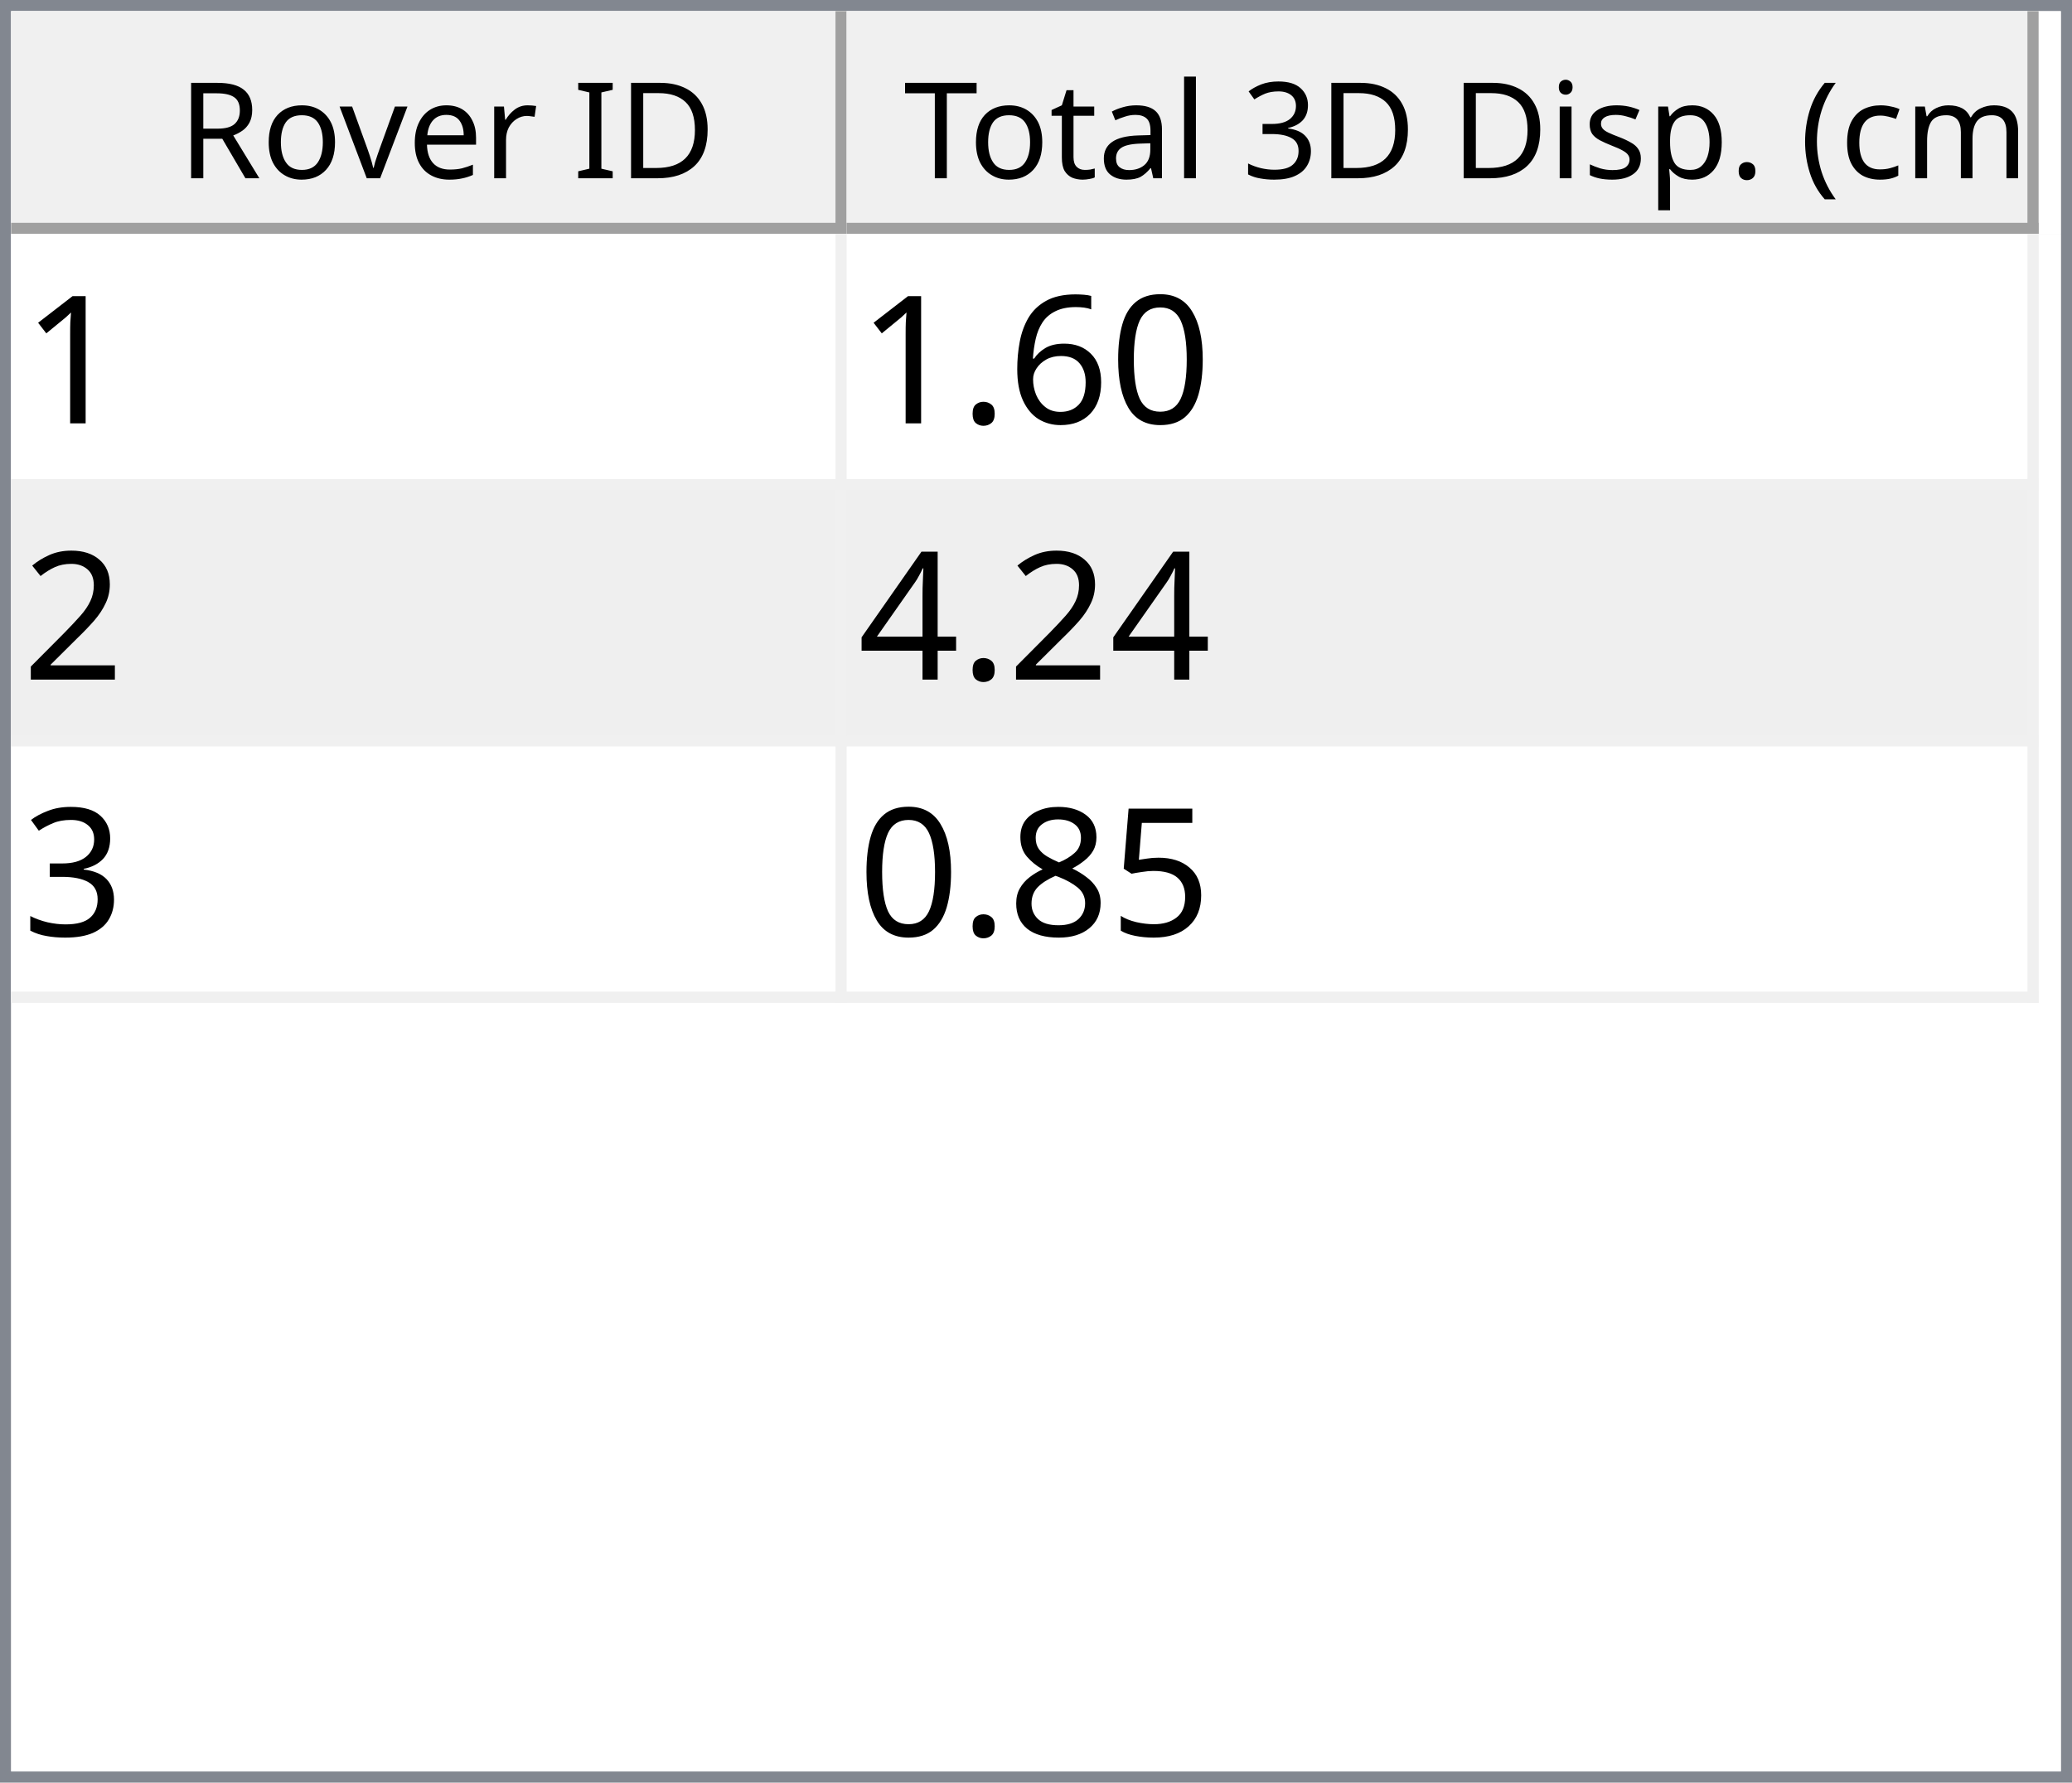
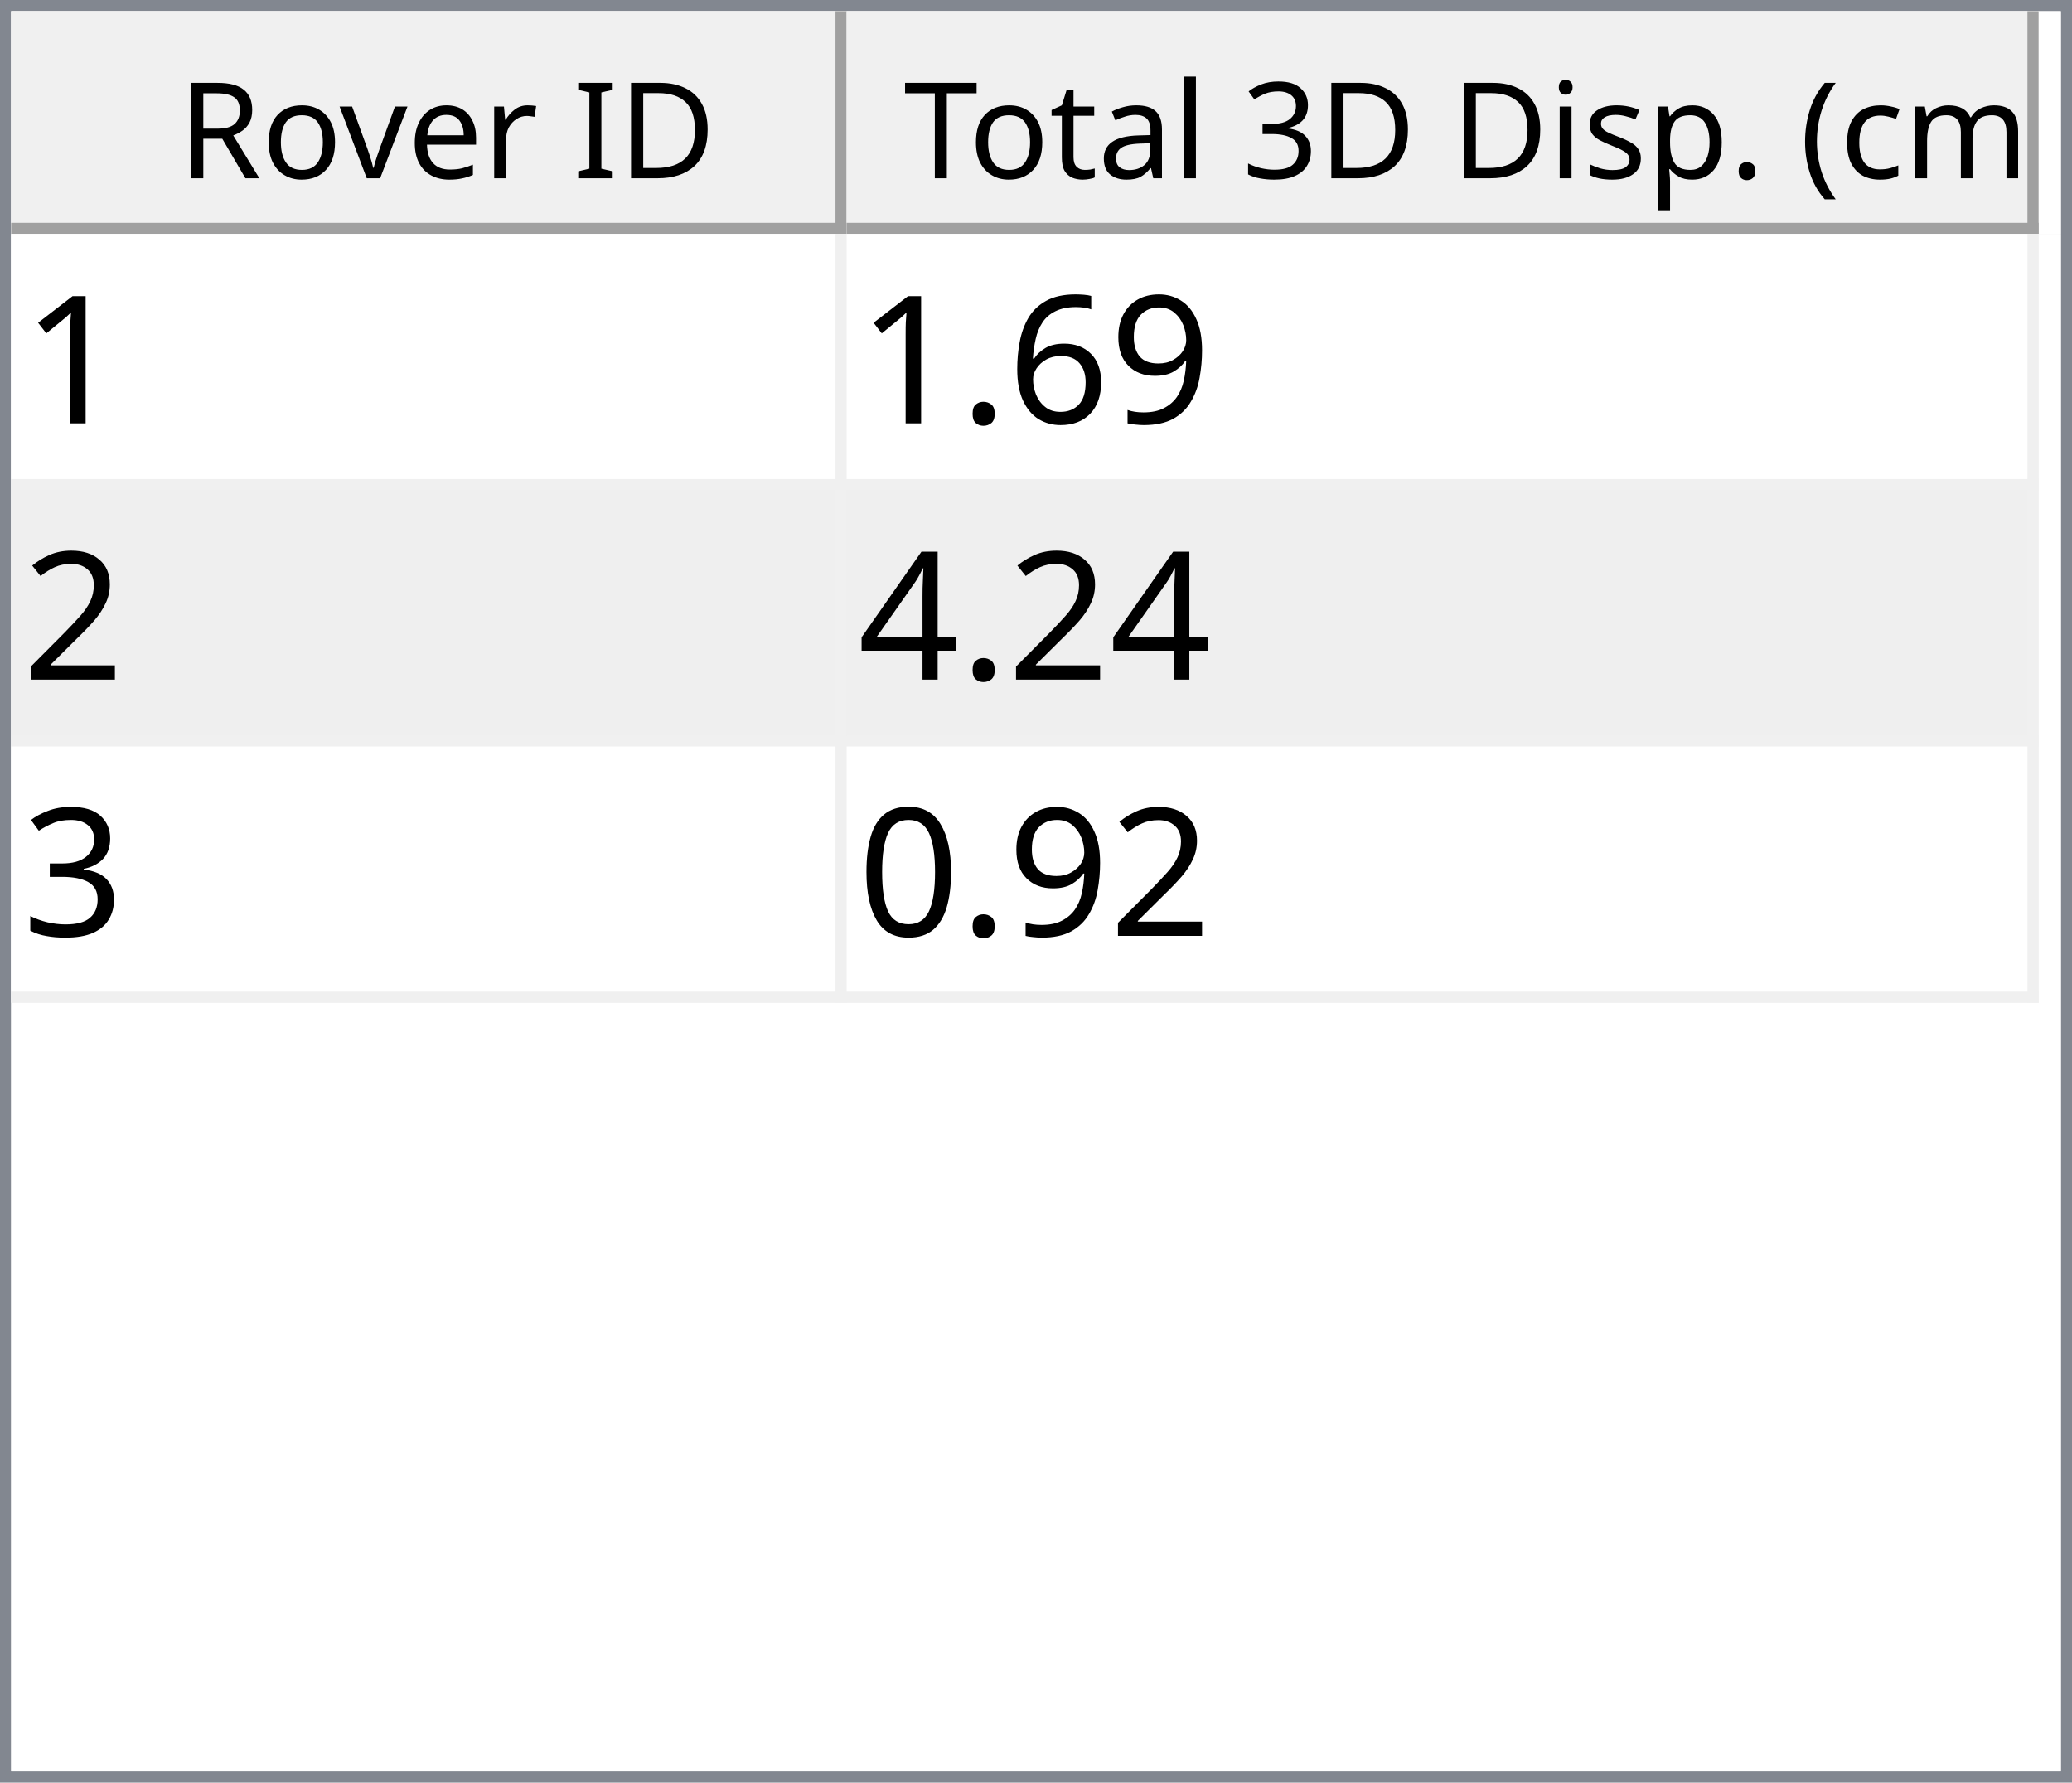
<svg xmlns="http://www.w3.org/2000/svg" style="fill-opacity:1; color-rendering:auto; color-interpolation:auto; text-rendering:auto; stroke:black; stroke-linecap:square; stroke-miterlimit:10; shape-rendering:auto; stroke-opacity:1; fill:black; stroke-dasharray:none; font-weight:normal; stroke-width:1; font-family:'Dialog'; font-style:normal; stroke-linejoin:miter; font-size:12px; stroke-dashoffset:0; image-rendering:auto;" width="186" height="160">
  <defs id="genericDefs" />
  <g>
    <defs id="defs1">
      <clipPath clipPathUnits="userSpaceOnUse" id="clipPath1">
        <path d="M0 0 L186 0 L186 160 L0 160 L0 0 Z" />
      </clipPath>
      <clipPath clipPathUnits="userSpaceOnUse" id="clipPath2">
        <path d="M0 0 L0 160 L186 160 L186 0 Z" />
      </clipPath>
      <clipPath clipPathUnits="userSpaceOnUse" id="clipPath3">
        <path d="M0 0 L0 20 L184 20 L184 0 Z" />
      </clipPath>
      <clipPath clipPathUnits="userSpaceOnUse" id="clipPath4">
        <path d="M0 0 L0 20 L75 20 L75 0 Z" />
      </clipPath>
      <clipPath clipPathUnits="userSpaceOnUse" id="clipPath5">
        <path d="M1 1 L1 19 L74 19 L74 1 Z" />
      </clipPath>
      <clipPath clipPathUnits="userSpaceOnUse" id="clipPath6">
        <path d="M0 0 L0 18 L73 18 L73 0 Z" />
      </clipPath>
      <clipPath clipPathUnits="userSpaceOnUse" id="clipPath7">
        <path d="M-0.5 -0.5 L-0.5 19.5 L74.5 19.5 L74.5 -0.5 Z" />
      </clipPath>
      <clipPath clipPathUnits="userSpaceOnUse" id="clipPath8">
        <path d="M0 0 L0 20 L107 20 L107 0 Z" />
      </clipPath>
      <clipPath clipPathUnits="userSpaceOnUse" id="clipPath9">
        <path d="M1 1 L1 19 L106 19 L106 1 Z" />
      </clipPath>
      <clipPath clipPathUnits="userSpaceOnUse" id="clipPath10">
        <path d="M0 0 L0 18 L105 18 L105 0 Z" />
      </clipPath>
      <clipPath clipPathUnits="userSpaceOnUse" id="clipPath11">
        <path d="M-0.5 -0.5 L-0.5 19.5 L106.5 19.5 L106.5 -0.5 Z" />
      </clipPath>
      <clipPath clipPathUnits="userSpaceOnUse" id="clipPath12">
        <path d="M0 0 L0 138 L184 138 L184 0 Z" />
      </clipPath>
      <clipPath clipPathUnits="userSpaceOnUse" id="clipPath13">
        <path d="M0 0 L0 69 L182 69 L182 0 Z" />
      </clipPath>
      <clipPath clipPathUnits="userSpaceOnUse" id="clipPath14">
        <path d="M-0.5 -0.5 L-0.5 68.5 L181.5 68.5 L181.5 -0.5 Z" />
      </clipPath>
      <clipPath clipPathUnits="userSpaceOnUse" id="clipPath15">
        <path d="M0 0 L0 22 L74 22 L74 0 Z" />
      </clipPath>
      <clipPath clipPathUnits="userSpaceOnUse" id="clipPath16">
        <path d="M0 0 L0 22 L106 22 L106 0 Z" />
      </clipPath>
      <font horiz-adv-x="64.551" id="font1">
        <font-face ascent="107.91" descent="25.098" units-per-em="100" style="font-style:normal; font-family:Segoe UI; font-weight:normal;" />
        <missing-glyph horiz-adv-x="64.551" d="M8.109 0 L8.109 68.266 L56.453 68.266 L56.453 0 L8.109 0 ZM15.328 7.234 L49.219 7.234 L49.219 61.031 L15.328 61.031 L15.328 7.234 Z" />
        <glyph unicode="D" horiz-adv-x="70.117" d="M9.188 0 L9.188 70.016 L28.516 70.016 Q65.531 70.016 65.531 35.891 Q65.531 19.672 55.25 9.836 Q44.969 0 27.734 0 L9.188 0 ZM17.391 62.594 L17.391 7.422 L27.828 7.422 Q41.609 7.422 49.273 14.797 Q56.938 22.172 56.938 35.688 Q56.938 62.594 28.328 62.594 L17.391 62.594 Z" />
        <glyph unicode="I" horiz-adv-x="26.611" d="M17.391 0 L9.188 0 L9.188 70.016 L17.391 70.016 L17.391 0 Z" />
        <glyph unicode=" " horiz-adv-x="27.393" d="" />
        <glyph unicode="r" horiz-adv-x="34.766" d="M34.188 41.891 Q32.078 43.5 28.125 43.5 Q23 43.5 19.555 38.672 Q16.109 33.844 16.109 25.484 L16.109 0 L8.109 0 L8.109 50 L16.109 50 L16.109 39.703 L16.312 39.703 Q18.016 44.969 21.531 47.922 Q25.047 50.875 29.391 50.875 Q32.516 50.875 34.188 50.203 L34.188 41.891 Z" />
        <glyph unicode="e" horiz-adv-x="52.295" d="M48.297 23 L12.984 23 Q13.188 14.656 17.484 10.109 Q21.781 5.562 29.297 5.562 Q37.75 5.562 44.828 11.141 L44.828 3.609 Q38.234 -1.172 27.391 -1.172 Q16.797 -1.172 10.742 5.641 Q4.688 12.453 4.688 24.812 Q4.688 36.469 11.305 43.82 Q17.922 51.172 27.734 51.172 Q37.547 51.172 42.922 44.828 Q48.297 38.484 48.297 27.203 L48.297 23 ZM40.094 29.781 Q40.047 36.719 36.75 40.578 Q33.453 44.438 27.594 44.438 Q21.922 44.438 17.969 40.383 Q14.016 36.328 13.094 29.781 L40.094 29.781 Z" />
        <glyph unicode="v" horiz-adv-x="47.9" d="M47.406 50 L27.484 0 L19.625 0 L0.688 50 L9.469 50 L22.172 13.672 Q23.578 9.672 23.922 6.688 L24.125 6.688 Q24.609 10.453 25.688 13.484 L38.969 50 L47.406 50 Z" />
        <glyph unicode="o" horiz-adv-x="58.594" d="M29 -1.172 Q17.922 -1.172 11.305 5.836 Q4.688 12.844 4.688 24.422 Q4.688 37.016 11.57 44.094 Q18.453 51.172 30.172 51.172 Q41.359 51.172 47.633 44.289 Q53.906 37.406 53.906 25.203 Q53.906 13.234 47.141 6.031 Q40.375 -1.172 29 -1.172 ZM29.594 44.438 Q21.875 44.438 17.383 39.188 Q12.891 33.938 12.891 24.703 Q12.891 15.828 17.43 10.695 Q21.969 5.562 29.594 5.562 Q37.359 5.562 41.531 10.594 Q45.703 15.625 45.703 24.906 Q45.703 34.281 41.531 39.359 Q37.359 44.438 29.594 44.438 Z" />
        <glyph unicode="R" horiz-adv-x="59.814" d="M59.375 0 L49.609 0 L37.891 19.625 Q36.281 22.359 34.766 24.289 Q33.25 26.219 31.664 27.438 Q30.078 28.656 28.25 29.219 Q26.422 29.781 24.125 29.781 L17.391 29.781 L17.391 0 L9.188 0 L9.188 70.016 L30.078 70.016 Q34.672 70.016 38.555 68.867 Q42.438 67.719 45.289 65.375 Q48.141 63.031 49.758 59.547 Q51.375 56.062 51.375 51.375 Q51.375 47.703 50.273 44.656 Q49.172 41.609 47.148 39.211 Q45.125 36.812 42.266 35.133 Q39.406 33.453 35.844 32.516 L35.844 32.328 Q37.594 31.547 38.891 30.547 Q40.188 29.547 41.359 28.18 Q42.531 26.812 43.68 25.078 Q44.828 23.344 46.234 21.047 L59.375 0 ZM17.391 62.594 L17.391 37.203 L28.516 37.203 Q31.594 37.203 34.203 38.133 Q36.812 39.062 38.719 40.797 Q40.625 42.531 41.703 45.047 Q42.781 47.562 42.781 50.688 Q42.781 56.297 39.141 59.445 Q35.5 62.594 28.609 62.594 L17.391 62.594 Z" />
        <glyph unicode=")" horiz-adv-x="30.176" d="M8.297 -15.922 L1.172 -15.922 Q16.406 2.344 16.406 26.812 Q16.406 51.469 1.078 70.016 L8.297 70.016 Q23.531 52.156 23.531 26.703 Q23.531 1.375 8.297 -15.922 Z" />
        <glyph unicode="m" horiz-adv-x="86.133" d="M79.109 0 L71.094 0 L71.094 28.719 Q71.094 37.016 68.531 40.727 Q65.969 44.438 59.906 44.438 Q54.781 44.438 51.195 39.75 Q47.609 35.062 47.609 28.516 L47.609 0 L39.594 0 L39.594 29.688 Q39.594 44.438 28.219 44.438 Q22.953 44.438 19.531 40.016 Q16.109 35.594 16.109 28.516 L16.109 0 L8.109 0 L8.109 50 L16.109 50 L16.109 42.094 L16.312 42.094 Q21.625 51.172 31.844 51.172 Q36.969 51.172 40.773 48.312 Q44.578 45.453 46 40.828 Q51.562 51.172 62.594 51.172 Q79.109 51.172 79.109 30.812 L79.109 0 Z" />
        <glyph unicode="c" horiz-adv-x="46.191" d="M42.188 2.297 Q36.422 -1.172 28.516 -1.172 Q17.828 -1.172 11.258 5.789 Q4.688 12.75 4.688 23.828 Q4.688 36.188 11.766 43.68 Q18.844 51.172 30.672 51.172 Q37.25 51.172 42.281 48.734 L42.281 40.531 Q36.719 44.438 30.375 44.438 Q22.703 44.438 17.797 38.945 Q12.891 33.453 12.891 24.516 Q12.891 15.719 17.508 10.641 Q22.125 5.562 29.891 5.562 Q36.422 5.562 42.188 9.906 L42.188 2.297 Z" />
        <glyph unicode="(" horiz-adv-x="30.176" d="M29.109 -15.922 L21.969 -15.922 Q6.844 1.375 6.844 26.703 Q6.844 52.156 21.969 70.016 L29.203 70.016 Q13.875 51.469 13.875 26.812 Q13.875 2.344 29.109 -15.922 Z" />
        <glyph unicode="." horiz-adv-x="21.68" d="M10.891 -1.078 Q8.641 -1.078 7.055 0.539 Q5.469 2.156 5.469 4.391 Q5.469 6.641 7.055 8.273 Q8.641 9.906 10.891 9.906 Q13.188 9.906 14.797 8.273 Q16.406 6.641 16.406 4.391 Q16.406 2.156 14.797 0.539 Q13.188 -1.078 10.891 -1.078 Z" />
        <glyph unicode="p" horiz-adv-x="58.789" d="M16.312 7.234 L16.109 7.234 L16.109 -23 L8.109 -23 L8.109 50 L16.109 50 L16.109 41.219 L16.312 41.219 Q22.219 51.172 33.594 51.172 Q43.266 51.172 48.688 44.461 Q54.109 37.75 54.109 26.469 Q54.109 13.922 48 6.375 Q41.891 -1.172 31.297 -1.172 Q21.578 -1.172 16.312 7.234 ZM16.109 27.391 L16.109 20.406 Q16.109 14.203 20.141 9.883 Q24.172 5.562 30.375 5.562 Q37.641 5.562 41.773 11.133 Q45.906 16.703 45.906 26.609 Q45.906 34.969 42.047 39.703 Q38.188 44.438 31.594 44.438 Q24.609 44.438 20.359 39.578 Q16.109 34.719 16.109 27.391 Z" />
        <glyph unicode="s" horiz-adv-x="42.432" d="M5.078 1.812 L5.078 10.406 Q11.625 5.562 19.484 5.562 Q30.031 5.562 30.031 12.594 Q30.031 14.594 29.125 15.992 Q28.219 17.391 26.68 18.461 Q25.141 19.531 23.07 20.383 Q21 21.234 18.609 22.172 Q15.281 23.484 12.766 24.828 Q10.25 26.172 8.57 27.859 Q6.891 29.547 6.031 31.695 Q5.172 33.844 5.172 36.719 Q5.172 40.234 6.789 42.945 Q8.406 45.656 11.086 47.484 Q13.766 49.312 17.211 50.242 Q20.656 51.172 24.312 51.172 Q30.812 51.172 35.938 48.922 L35.938 40.828 Q30.422 44.438 23.25 44.438 Q21 44.438 19.195 43.922 Q17.391 43.406 16.094 42.477 Q14.797 41.547 14.086 40.258 Q13.375 38.969 13.375 37.406 Q13.375 35.453 14.086 34.133 Q14.797 32.812 16.164 31.789 Q17.531 30.766 19.484 29.938 Q21.438 29.109 23.922 28.125 Q27.25 26.859 29.883 25.516 Q32.516 24.172 34.375 22.484 Q36.234 20.797 37.234 18.602 Q38.234 16.406 38.234 13.375 Q38.234 9.672 36.602 6.938 Q34.969 4.203 32.234 2.398 Q29.5 0.594 25.93 -0.289 Q22.359 -1.172 18.453 -1.172 Q10.75 -1.172 5.078 1.812 Z" />
        <glyph unicode="i" horiz-adv-x="24.219" d="M12.203 62.703 Q10.062 62.703 8.547 64.164 Q7.031 65.625 7.031 67.875 Q7.031 70.125 8.547 71.609 Q10.062 73.094 12.203 73.094 Q14.406 73.094 15.945 71.609 Q17.484 70.125 17.484 67.875 Q17.484 65.719 15.945 64.211 Q14.406 62.703 12.203 62.703 ZM16.109 0 L8.109 0 L8.109 50 L16.109 50 L16.109 0 Z" />
        <glyph unicode="3" horiz-adv-x="53.906" d="M46.531 19.828 Q46.531 15.094 44.75 11.211 Q42.969 7.328 39.719 4.57 Q36.469 1.812 31.93 0.297 Q27.391 -1.219 21.922 -1.219 Q11.922 -1.219 6 2.594 L6 11.188 Q13.094 5.609 22.219 5.609 Q25.875 5.609 28.828 6.539 Q31.781 7.469 33.906 9.227 Q36.031 10.984 37.18 13.477 Q38.328 15.969 38.328 19.094 Q38.328 32.812 18.797 32.812 L12.984 32.812 L12.984 39.594 L18.5 39.594 Q35.797 39.594 35.797 52.484 Q35.797 64.406 22.609 64.406 Q15.188 64.406 8.688 59.422 L8.688 67.188 Q15.375 71.188 24.609 71.188 Q29 71.188 32.57 69.969 Q36.141 68.75 38.68 66.555 Q41.219 64.359 42.609 61.281 Q44 58.203 44 54.5 Q44 40.672 30.031 36.719 L30.031 36.531 Q33.594 36.141 36.625 34.797 Q39.656 33.453 41.852 31.305 Q44.047 29.156 45.289 26.25 Q46.531 23.344 46.531 19.828 Z" />
        <glyph unicode="l" horiz-adv-x="24.219" d="M16.109 0 L8.109 0 L8.109 74.031 L16.109 74.031 L16.109 0 Z" />
        <glyph unicode="a" horiz-adv-x="50.879" d="M43.891 0 L35.891 0 L35.891 7.812 L35.688 7.812 Q30.469 -1.172 20.312 -1.172 Q12.844 -1.172 8.617 2.781 Q4.391 6.734 4.391 13.281 Q4.391 27.297 20.906 29.594 L35.891 31.688 Q35.891 44.438 25.594 44.438 Q16.547 44.438 9.281 38.281 L9.281 46.484 Q16.656 51.172 26.266 51.172 Q43.891 51.172 43.891 32.516 L43.891 0 ZM35.891 25.297 L23.828 23.641 Q18.266 22.859 15.43 20.875 Q12.594 18.891 12.594 13.875 Q12.594 10.203 15.211 7.883 Q17.828 5.562 22.172 5.562 Q28.125 5.562 32.008 9.742 Q35.891 13.922 35.891 20.312 L35.891 25.297 Z" />
        <glyph unicode="t" horiz-adv-x="33.887" d="M31.297 0.484 Q28.469 -1.078 23.828 -1.078 Q10.688 -1.078 10.688 13.578 L10.688 43.172 L2.094 43.172 L2.094 50 L10.688 50 L10.688 62.203 L18.703 64.797 L18.703 50 L31.297 50 L31.297 43.172 L18.703 43.172 L18.703 14.984 Q18.703 9.969 20.414 7.82 Q22.125 5.672 26.078 5.672 Q29.109 5.672 31.297 7.328 L31.297 0.484 Z" />
        <glyph unicode="T" horiz-adv-x="52.393" d="M50.594 62.594 L30.375 62.594 L30.375 0 L22.172 0 L22.172 62.594 L2 62.594 L2 70.016 L50.594 70.016 L50.594 62.594 Z" />
      </font>
      <font horiz-adv-x="75.0" id="font2">
        <font-face ascent="100.537" descent="21.973" units-per-em="100" style="font-style:normal; font-family:sans-serif; font-weight:normal;" />
        <missing-glyph horiz-adv-x="75.0" d="M12.5 0 L12.5 62.5 L62.5 62.5 L62.5 0 L12.5 0 ZM14.062 1.562 L60.938 1.562 L60.938 60.938 L14.062 60.938 L14.062 1.562 Z" />
        <glyph unicode="1" horiz-adv-x="55.615" d="M37.25 0 L28.469 0 L28.469 56 Q25.297 52.984 20.141 49.953 Q14.984 46.922 10.891 45.406 L10.891 53.906 Q18.266 57.375 23.781 62.305 Q29.297 67.234 31.594 71.875 L37.25 71.875 L37.25 0 Z" />
-         <glyph unicode="0" horiz-adv-x="55.615" d="M4.156 35.297 Q4.156 48 6.766 55.742 Q9.375 63.484 14.523 67.68 Q19.672 71.875 27.484 71.875 Q33.25 71.875 37.594 69.555 Q41.938 67.234 44.773 62.867 Q47.609 58.5 49.219 52.227 Q50.828 45.953 50.828 35.297 Q50.828 22.703 48.242 14.969 Q45.656 7.234 40.508 3.008 Q35.359 -1.219 27.484 -1.219 Q17.141 -1.219 11.234 6.203 Q4.156 15.141 4.156 35.297 ZM13.188 35.297 Q13.188 17.672 17.312 11.836 Q21.438 6 27.484 6 Q33.547 6 37.672 11.859 Q41.797 17.719 41.797 35.297 Q41.797 52.984 37.672 58.789 Q33.547 64.594 27.391 64.594 Q21.344 64.594 17.719 59.469 Q13.188 52.938 13.188 35.297 Z" />
+         <glyph unicode="9" horiz-adv-x="55.615" d="M5.469 16.547 L13.922 17.328 Q14.984 11.375 18.016 8.688 Q21.047 6 25.781 6 Q29.828 6 32.883 7.859 Q35.938 9.719 37.891 12.82 Q39.844 15.922 41.164 21.195 Q42.484 26.469 42.484 31.938 Q42.484 32.516 42.438 33.688 Q39.797 29.5 35.234 26.883 Q30.672 24.266 25.344 24.266 Q16.453 24.266 10.305 30.711 Q4.156 37.156 4.156 47.703 Q4.156 58.594 10.578 65.234 Q17 71.875 26.656 71.875 Q33.641 71.875 39.43 68.117 Q45.219 64.359 48.219 57.398 Q51.219 50.438 51.219 37.25 Q51.219 23.531 48.242 15.406 Q45.266 7.281 39.383 3.031 Q33.5 -1.219 25.594 -1.219 Q17.188 -1.219 11.867 3.445 Q6.547 8.109 5.469 16.547 ZM41.453 48.141 Q41.453 55.719 37.43 60.156 Q33.406 64.594 27.734 64.594 Q21.875 64.594 17.531 59.812 Q13.188 55.031 13.188 47.406 Q13.188 40.578 17.312 36.305 Q21.438 32.031 27.484 32.031 Q33.594 32.031 37.523 36.305 Q41.453 40.578 41.453 48.141 Z" />
        <glyph unicode="6" horiz-adv-x="55.615" d="M49.75 54.047 L41.016 53.375 Q39.844 58.547 37.703 60.891 Q34.125 64.656 28.906 64.656 Q24.703 64.656 21.531 62.312 Q17.391 59.281 14.992 53.469 Q12.594 47.656 12.5 36.922 Q15.672 41.75 20.266 44.094 Q24.859 46.438 29.891 46.438 Q38.672 46.438 44.852 39.969 Q51.031 33.5 51.031 23.25 Q51.031 16.5 48.125 10.719 Q45.219 4.938 40.141 1.859 Q35.062 -1.219 28.609 -1.219 Q17.625 -1.219 10.695 6.859 Q3.766 14.938 3.766 33.5 Q3.766 54.25 11.422 63.672 Q18.109 71.875 29.438 71.875 Q37.891 71.875 43.289 67.141 Q48.688 62.406 49.75 54.047 ZM13.875 23.188 Q13.875 18.656 15.797 14.508 Q17.719 10.359 21.188 8.18 Q24.656 6 28.469 6 Q34.031 6 38.039 10.492 Q42.047 14.984 42.047 22.703 Q42.047 30.125 38.086 34.398 Q34.125 38.672 28.125 38.672 Q22.172 38.672 18.023 34.398 Q13.875 30.125 13.875 23.188 Z" />
        <glyph unicode="." horiz-adv-x="27.783" d="M9.078 0 L9.078 10.016 L19.094 10.016 L19.094 0 L9.078 0 Z" />
        <glyph unicode="2" horiz-adv-x="55.615" d="M50.344 8.453 L50.344 0 L3.031 0 Q2.938 3.172 4.047 6.109 Q5.859 10.938 9.836 15.625 Q13.812 20.312 21.344 26.469 Q33.016 36.031 37.117 41.625 Q41.219 47.219 41.219 52.203 Q41.219 57.422 37.477 61.008 Q33.734 64.594 27.734 64.594 Q21.391 64.594 17.578 60.789 Q13.766 56.984 13.719 50.25 L4.688 51.172 Q5.609 61.281 11.664 66.578 Q17.719 71.875 27.938 71.875 Q38.234 71.875 44.242 66.164 Q50.25 60.453 50.25 52 Q50.25 47.703 48.492 43.555 Q46.734 39.406 42.656 34.812 Q38.578 30.219 29.109 22.219 Q21.188 15.578 18.945 13.211 Q16.703 10.844 15.234 8.453 L50.344 8.453 Z" />
        <glyph unicode="4" horiz-adv-x="55.615" d="M32.328 0 L32.328 17.141 L1.266 17.141 L1.266 25.203 L33.938 71.578 L41.109 71.578 L41.109 25.203 L50.781 25.203 L50.781 17.141 L41.109 17.141 L41.109 0 L32.328 0 ZM32.328 25.203 L32.328 57.469 L9.906 25.203 L32.328 25.203 Z" />
        <glyph unicode="3" horiz-adv-x="55.615" d="M4.203 18.891 L12.984 20.062 Q14.5 12.594 18.141 9.297 Q21.781 6 27 6 Q33.203 6 37.477 10.297 Q41.75 14.594 41.75 20.953 Q41.75 27 37.797 30.93 Q33.844 34.859 27.734 34.859 Q25.25 34.859 21.531 33.891 L22.516 41.609 Q23.391 41.5 23.922 41.5 Q29.547 41.5 34.039 44.43 Q38.531 47.359 38.531 53.469 Q38.531 58.297 35.258 61.477 Q31.984 64.656 26.812 64.656 Q21.688 64.656 18.266 61.43 Q14.844 58.203 13.875 51.766 L5.078 53.328 Q6.688 62.156 12.398 67.016 Q18.109 71.875 26.609 71.875 Q32.469 71.875 37.398 69.359 Q42.328 66.844 44.945 62.5 Q47.562 58.156 47.562 53.266 Q47.562 48.641 45.07 44.828 Q42.578 41.016 37.703 38.766 Q44.047 37.312 47.562 32.695 Q51.078 28.078 51.078 21.141 Q51.078 11.766 44.242 5.25 Q37.406 -1.266 26.953 -1.266 Q17.531 -1.266 11.305 4.352 Q5.078 9.969 4.203 18.891 Z" />
-         <glyph unicode="5" horiz-adv-x="55.615" d="M4.156 18.75 L13.375 19.531 Q14.406 12.797 18.141 9.398 Q21.875 6 27.156 6 Q33.5 6 37.891 10.789 Q42.281 15.578 42.281 23.484 Q42.281 31 38.062 35.352 Q33.844 39.703 27 39.703 Q22.75 39.703 19.336 37.773 Q15.922 35.844 13.969 32.766 L5.719 33.844 L12.641 70.609 L48.25 70.609 L48.25 62.203 L19.672 62.203 L15.828 42.969 Q22.266 47.469 29.344 47.469 Q38.719 47.469 45.164 40.969 Q51.609 34.469 51.609 24.266 Q51.609 14.547 45.953 7.469 Q39.062 -1.219 27.156 -1.219 Q17.391 -1.219 11.211 4.25 Q5.031 9.719 4.156 18.75 Z" />
-         <glyph unicode="8" horiz-adv-x="55.615" d="M17.672 38.812 Q12.203 40.828 9.57 44.539 Q6.938 48.25 6.938 53.422 Q6.938 61.234 12.555 66.555 Q18.172 71.875 27.484 71.875 Q36.859 71.875 42.578 66.43 Q48.297 60.984 48.297 53.172 Q48.297 48.188 45.68 44.508 Q43.062 40.828 37.75 38.812 Q44.344 36.672 47.781 31.883 Q51.219 27.094 51.219 20.453 Q51.219 11.281 44.727 5.031 Q38.234 -1.219 27.641 -1.219 Q17.047 -1.219 10.547 5.055 Q4.047 11.328 4.047 20.703 Q4.047 27.688 7.594 32.398 Q11.141 37.109 17.672 38.812 ZM15.922 53.719 Q15.922 48.641 19.195 45.414 Q22.469 42.188 27.688 42.188 Q32.766 42.188 36.016 45.383 Q39.266 48.578 39.266 53.219 Q39.266 58.062 35.914 61.359 Q32.562 64.656 27.594 64.656 Q22.562 64.656 19.242 61.43 Q15.922 58.203 15.922 53.719 ZM13.094 20.656 Q13.094 16.891 14.875 13.375 Q16.656 9.859 20.172 7.93 Q23.688 6 27.734 6 Q34.031 6 38.133 10.055 Q42.234 14.109 42.234 20.359 Q42.234 26.703 38.016 30.859 Q33.797 35.016 27.438 35.016 Q21.234 35.016 17.164 30.914 Q13.094 26.812 13.094 20.656 Z" />
+         <glyph unicode="0" horiz-adv-x="55.615" d="M4.156 35.297 Q4.156 48 6.766 55.742 Q9.375 63.484 14.523 67.68 Q19.672 71.875 27.484 71.875 Q33.25 71.875 37.594 69.555 Q41.938 67.234 44.773 62.867 Q47.609 58.5 49.219 52.227 Q50.828 45.953 50.828 35.297 Q50.828 22.703 48.242 14.969 Q45.656 7.234 40.508 3.008 Q35.359 -1.219 27.484 -1.219 Q17.141 -1.219 11.234 6.203 Q4.156 15.141 4.156 35.297 ZM13.188 35.297 Q13.188 17.672 17.312 11.836 Q21.438 6 27.484 6 Q33.547 6 37.672 11.859 Q41.797 17.719 41.797 35.297 Q41.797 52.984 37.672 58.789 Q33.547 64.594 27.391 64.594 Q21.344 64.594 17.719 59.469 Q13.188 52.938 13.188 35.297 Z" />
      </font>
    </defs>
    <g style="fill:white; stroke:white;">
      <rect x="0" y="0" width="186" style="clip-path:url(#clipPath1); stroke:none;" height="160" />
    </g>
    <g style="fill:white; text-rendering:optimizeSpeed; color-rendering:optimizeSpeed; image-rendering:optimizeSpeed; shape-rendering:crispEdges; stroke:white; color-interpolation:sRGB;">
      <rect x="0" width="186" height="160" y="0" style="stroke:none;" />
      <path style="stroke:none;" d="M0 160 L186 160 L186 0 L0 0 Z" />
    </g>
    <g style="fill:rgb(240,240,240); font-family:'Segoe UI'; stroke:rgb(240,240,240);">
      <rect x="0" y="0" width="186" style="clip-path:url(#clipPath2); stroke:none;" height="160" />
    </g>
    <g style="fill:rgb(130,135,144); font-family:'Segoe UI'; stroke:rgb(130,135,144);">
      <path d="M0 0 L186 0 L186 160 L0 160 L0 0 ZM1 1 L185 1 L185 159 L1 159 L1 1 Z" style="fill-rule:evenodd; clip-path:url(#clipPath2); stroke:none;" />
    </g>
    <g style="fill:white; font-family:'Segoe UI'; stroke:white;" transform="translate(1,1)">
      <rect x="0" y="0" width="184" style="clip-path:url(#clipPath3); stroke:none;" height="20" />
    </g>
    <g style="fill:rgb(240,240,240); font-family:'Segoe UI'; stroke:rgb(240,240,240);" transform="translate(1,1)">
      <rect x="0" y="0" width="75" style="clip-path:url(#clipPath4); stroke:none;" height="20" />
    </g>
    <g style="font-family:'Segoe UI';" transform="translate(2,2)">
      <text x="14" xml:space="preserve" y="14" style="clip-path:url(#clipPath6); stroke:none;">Rover ID</text>
    </g>
    <g style="fill:rgb(160,160,160); font-family:'Segoe UI'; stroke:rgb(160,160,160); stroke-linejoin:bevel;" transform="translate(1.5,1.5)">
      <line x1="74" x2="74" y1="0" style="fill:none; clip-path:url(#clipPath7);" y2="19" />
    </g>
    <g style="fill:rgb(160,160,160); font-family:'Segoe UI'; stroke:rgb(160,160,160); stroke-linejoin:bevel;" transform="matrix(1,0,0,1,1,1) translate(0.5,0.5)">
      <line x1="0" x2="74" y1="19" style="fill:none; clip-path:url(#clipPath7);" y2="19" />
    </g>
    <g style="fill:rgb(240,240,240); font-family:'Segoe UI'; stroke:rgb(240,240,240);" transform="translate(76,1)">
      <rect x="0" y="0" width="107" style="clip-path:url(#clipPath8); stroke:none;" height="20" />
    </g>
    <g style="font-family:'Segoe UI';" transform="translate(77,2)">
      <text x="1" xml:space="preserve" y="14" style="clip-path:url(#clipPath10); stroke:none;"> Total 3D Disp. (cm)</text>
    </g>
    <g style="fill:rgb(160,160,160); font-family:'Segoe UI'; stroke:rgb(160,160,160); stroke-linejoin:bevel;" transform="translate(76.5,1.5)">
      <line x1="106" x2="106" y1="0" style="fill:none; clip-path:url(#clipPath11);" y2="19" />
    </g>
    <g style="fill:rgb(160,160,160); font-family:'Segoe UI'; stroke:rgb(160,160,160); stroke-linejoin:bevel;" transform="matrix(1,0,0,1,76,1) translate(0.5,0.5)">
      <line x1="0" x2="106" y1="19" style="fill:none; clip-path:url(#clipPath11);" y2="19" />
    </g>
    <g style="fill:white; font-family:'Segoe UI'; stroke:white;" transform="translate(1,21)">
      <rect x="0" y="0" width="184" style="clip-path:url(#clipPath12); stroke:none;" height="138" />
    </g>
    <g style="fill:rgb(240,240,240); font-size:16px; font-family:sans-serif; stroke:rgb(240,240,240);" transform="translate(1,21)">
      <rect x="0" y="0" width="182" style="clip-path:url(#clipPath13); stroke:none;" height="69" />
      <line transform="translate(0.5,0.5)" x1="0" x2="181" y1="22" style="clip-path:url(#clipPath14); fill:none; stroke-linejoin:bevel;" y2="22" />
    </g>
    <g transform="matrix(1,0,0,1,1,21) translate(0.5,0.5)" style="fill:rgb(240,240,240); font-size:16px; font-family:sans-serif; stroke:rgb(240,240,240); stroke-linejoin:bevel;">
      <line x1="0" x2="181" y1="45" style="fill:none; clip-path:url(#clipPath14);" y2="45" />
    </g>
    <g transform="matrix(1,0,0,1,1,21) translate(0.5,0.5)" style="fill:rgb(240,240,240); font-size:16px; font-family:sans-serif; stroke:rgb(240,240,240); stroke-linejoin:bevel;">
      <line x1="0" x2="181" y1="68" style="fill:none; clip-path:url(#clipPath14);" y2="68" />
    </g>
    <g transform="matrix(1,0,0,1,1,21) translate(0.5,0.5)" style="fill:rgb(240,240,240); font-size:16px; font-family:sans-serif; stroke:rgb(240,240,240); stroke-linejoin:bevel;">
      <line x1="74" x2="74" y1="0" style="fill:none; clip-path:url(#clipPath14);" y2="68" />
    </g>
    <g transform="matrix(1,0,0,1,1,21) translate(0.5,0.5)" style="fill:rgb(240,240,240); font-size:16px; font-family:sans-serif; stroke:rgb(240,240,240); stroke-linejoin:bevel;">
      <line x1="181" x2="181" y1="0" style="fill:none; clip-path:url(#clipPath14);" y2="68" />
    </g>
    <g style="fill:white; font-size:16px; font-family:sans-serif; stroke:white;" transform="matrix(1,0,0,1,1,21)">
      <rect x="0" y="0" width="74" style="clip-path:url(#clipPath15); stroke:none;" height="22" />
      <text x="1" y="17" style="fill:black; clip-path:url(#clipPath15); stroke:none;" xml:space="preserve">1</text>
    </g>
    <g style="fill:white; font-size:16px; font-family:sans-serif; stroke:white;" transform="matrix(1,0,0,1,1,21) translate(75,0)">
      <rect x="0" y="0" width="106" style="clip-path:url(#clipPath16); stroke:none;" height="22" />
-       <text x="1" y="17" style="fill:black; clip-path:url(#clipPath16); stroke:none;" xml:space="preserve">1.60</text>
+       <text x="1" y="17" style="fill:black; clip-path:url(#clipPath16); stroke:none;" xml:space="preserve">1.69</text>
    </g>
    <g style="fill:rgb(239,239,239); font-size:16px; font-family:sans-serif; stroke:rgb(239,239,239);" transform="matrix(1,0,0,1,1,21) translate(0,23)">
      <rect x="0" y="0" width="74" style="clip-path:url(#clipPath15); stroke:none;" height="22" />
      <text x="1" y="17" style="fill:black; clip-path:url(#clipPath15); stroke:none;" xml:space="preserve">2</text>
    </g>
    <g style="fill:rgb(239,239,239); font-size:16px; font-family:sans-serif; stroke:rgb(239,239,239);" transform="matrix(1,0,0,1,1,21) translate(75,23)">
      <rect x="0" y="0" width="106" style="clip-path:url(#clipPath16); stroke:none;" height="22" />
      <text x="1" y="17" style="fill:black; clip-path:url(#clipPath16); stroke:none;" xml:space="preserve">4.24</text>
    </g>
    <g style="fill:white; font-size:16px; font-family:sans-serif; stroke:white;" transform="matrix(1,0,0,1,1,21) translate(0,46)">
      <rect x="0" y="0" width="74" style="clip-path:url(#clipPath15); stroke:none;" height="22" />
      <text x="1" y="17" style="fill:black; clip-path:url(#clipPath15); stroke:none;" xml:space="preserve">3</text>
    </g>
    <g style="fill:white; font-size:16px; font-family:sans-serif; stroke:white;" transform="matrix(1,0,0,1,1,21) translate(75,46)">
      <rect x="0" y="0" width="106" style="clip-path:url(#clipPath16); stroke:none;" height="22" />
-       <text x="1" y="17" style="fill:black; clip-path:url(#clipPath16); stroke:none;" xml:space="preserve">0.85</text>
+       <text x="1" y="17" style="fill:black; clip-path:url(#clipPath16); stroke:none;" xml:space="preserve">0.92</text>
    </g>
  </g>
</svg>
